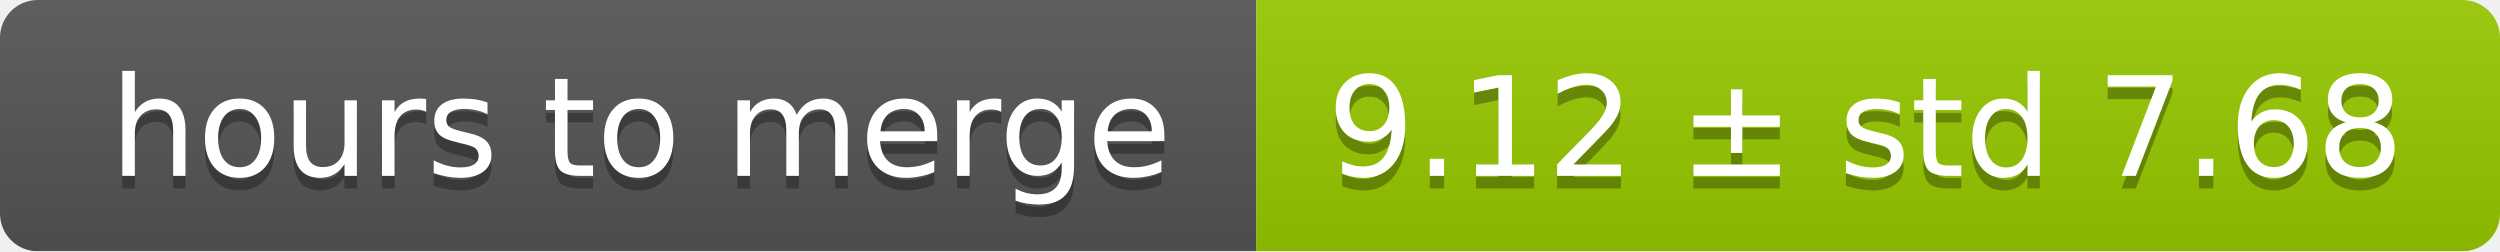
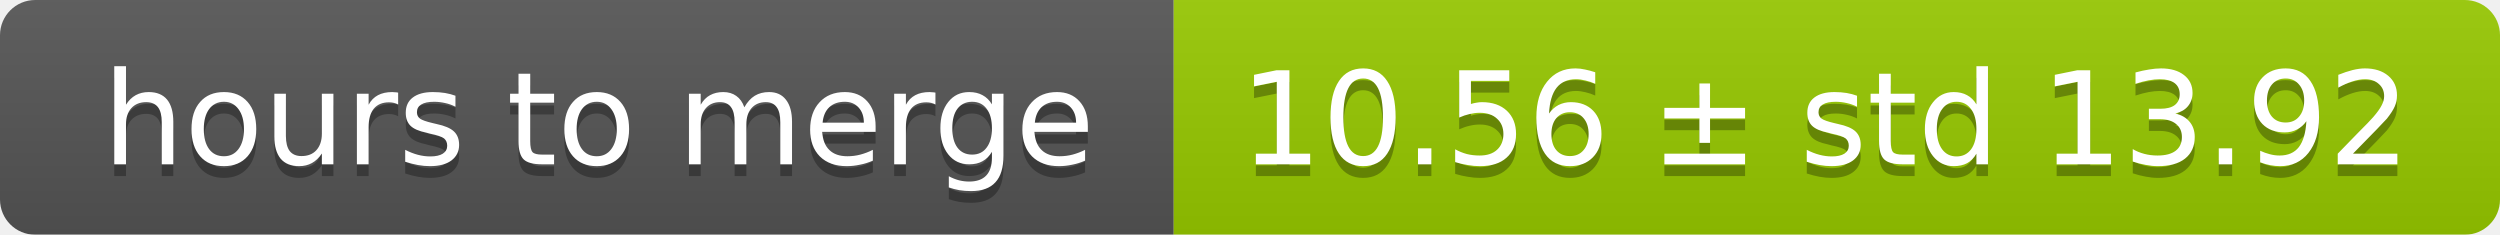
- <svg xmlns="http://www.w3.org/2000/svg" width="199" height="20">
+ <svg xmlns="http://www.w3.org/2000/svg" width="213" height="20">
  <linearGradient id="smooth" x2="0" y2="100%">
    <stop offset="0" stop-color="#bbb" stop-opacity=".1" />
    <stop offset="1" stop-opacity=".1" />
  </linearGradient>
  <mask id="round">
-     <rect width="199" height="20" rx="3" fill="#fff" />
+     <rect width="213" height="20" rx="3" fill="#fff" />
  </mask>
  <g mask="url(#round)">
    <rect width="100" height="20" fill="#555" />
-     <rect x="100" width="99" height="20" fill="#97ca00" />
-     <rect width="199" height="20" fill="url(#smooth)" />
+     <rect x="100" width="113" height="20" fill="#97ca00" />
+     <rect width="213" height="20" fill="url(#smooth)" />
  </g>
  <g fill="#fff" text-anchor="middle" font-family="DejaVu Sans,Verdana,Geneva,sans-serif" font-size="11">
    <text x="51" y="15" fill="#010101" fill-opacity=".3">hours to merge</text>
    <text x="51" y="14">hours to merge</text>
-     <text x="148.5" y="15" fill="#010101" fill-opacity=".3">9.12 ± std 7.68</text>
-     <text x="148.5" y="14">9.12 ± std 7.68</text>
+     <text x="155.5" y="15" fill="#010101" fill-opacity=".3">10.56 ± std 13.92</text>
+     <text x="155.5" y="14">10.56 ± std 13.92</text>
  </g>
</svg>
